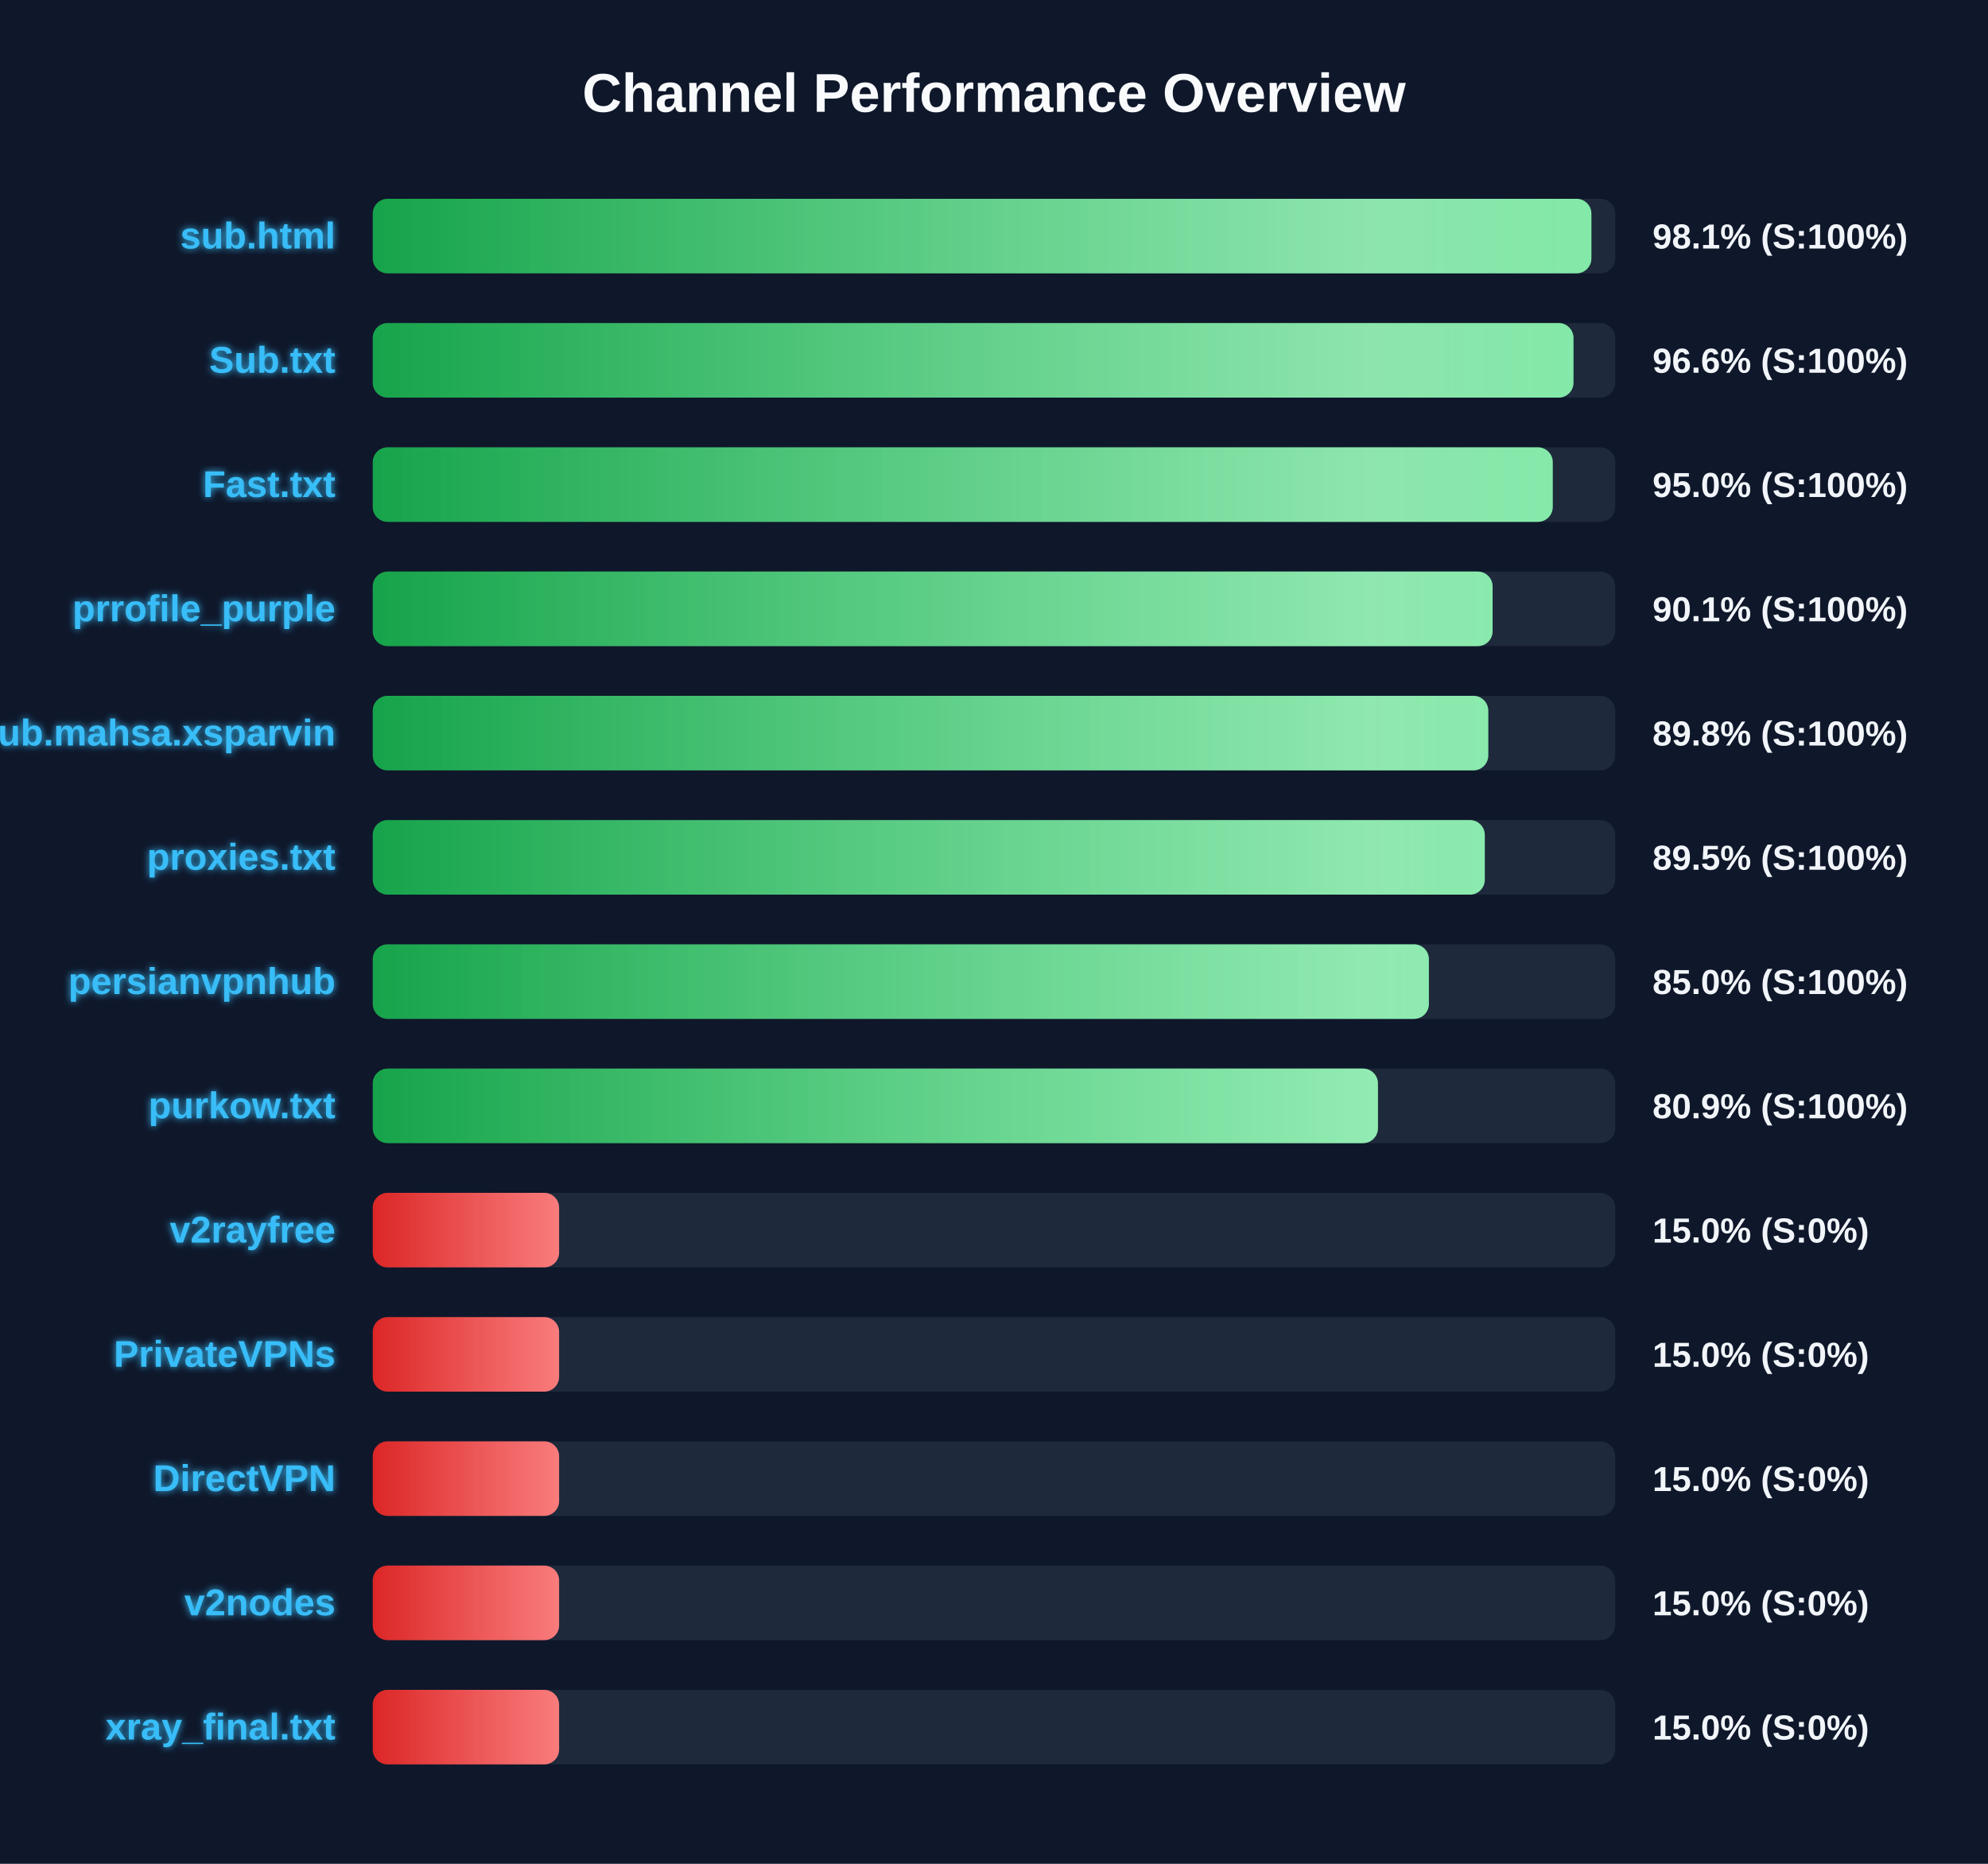
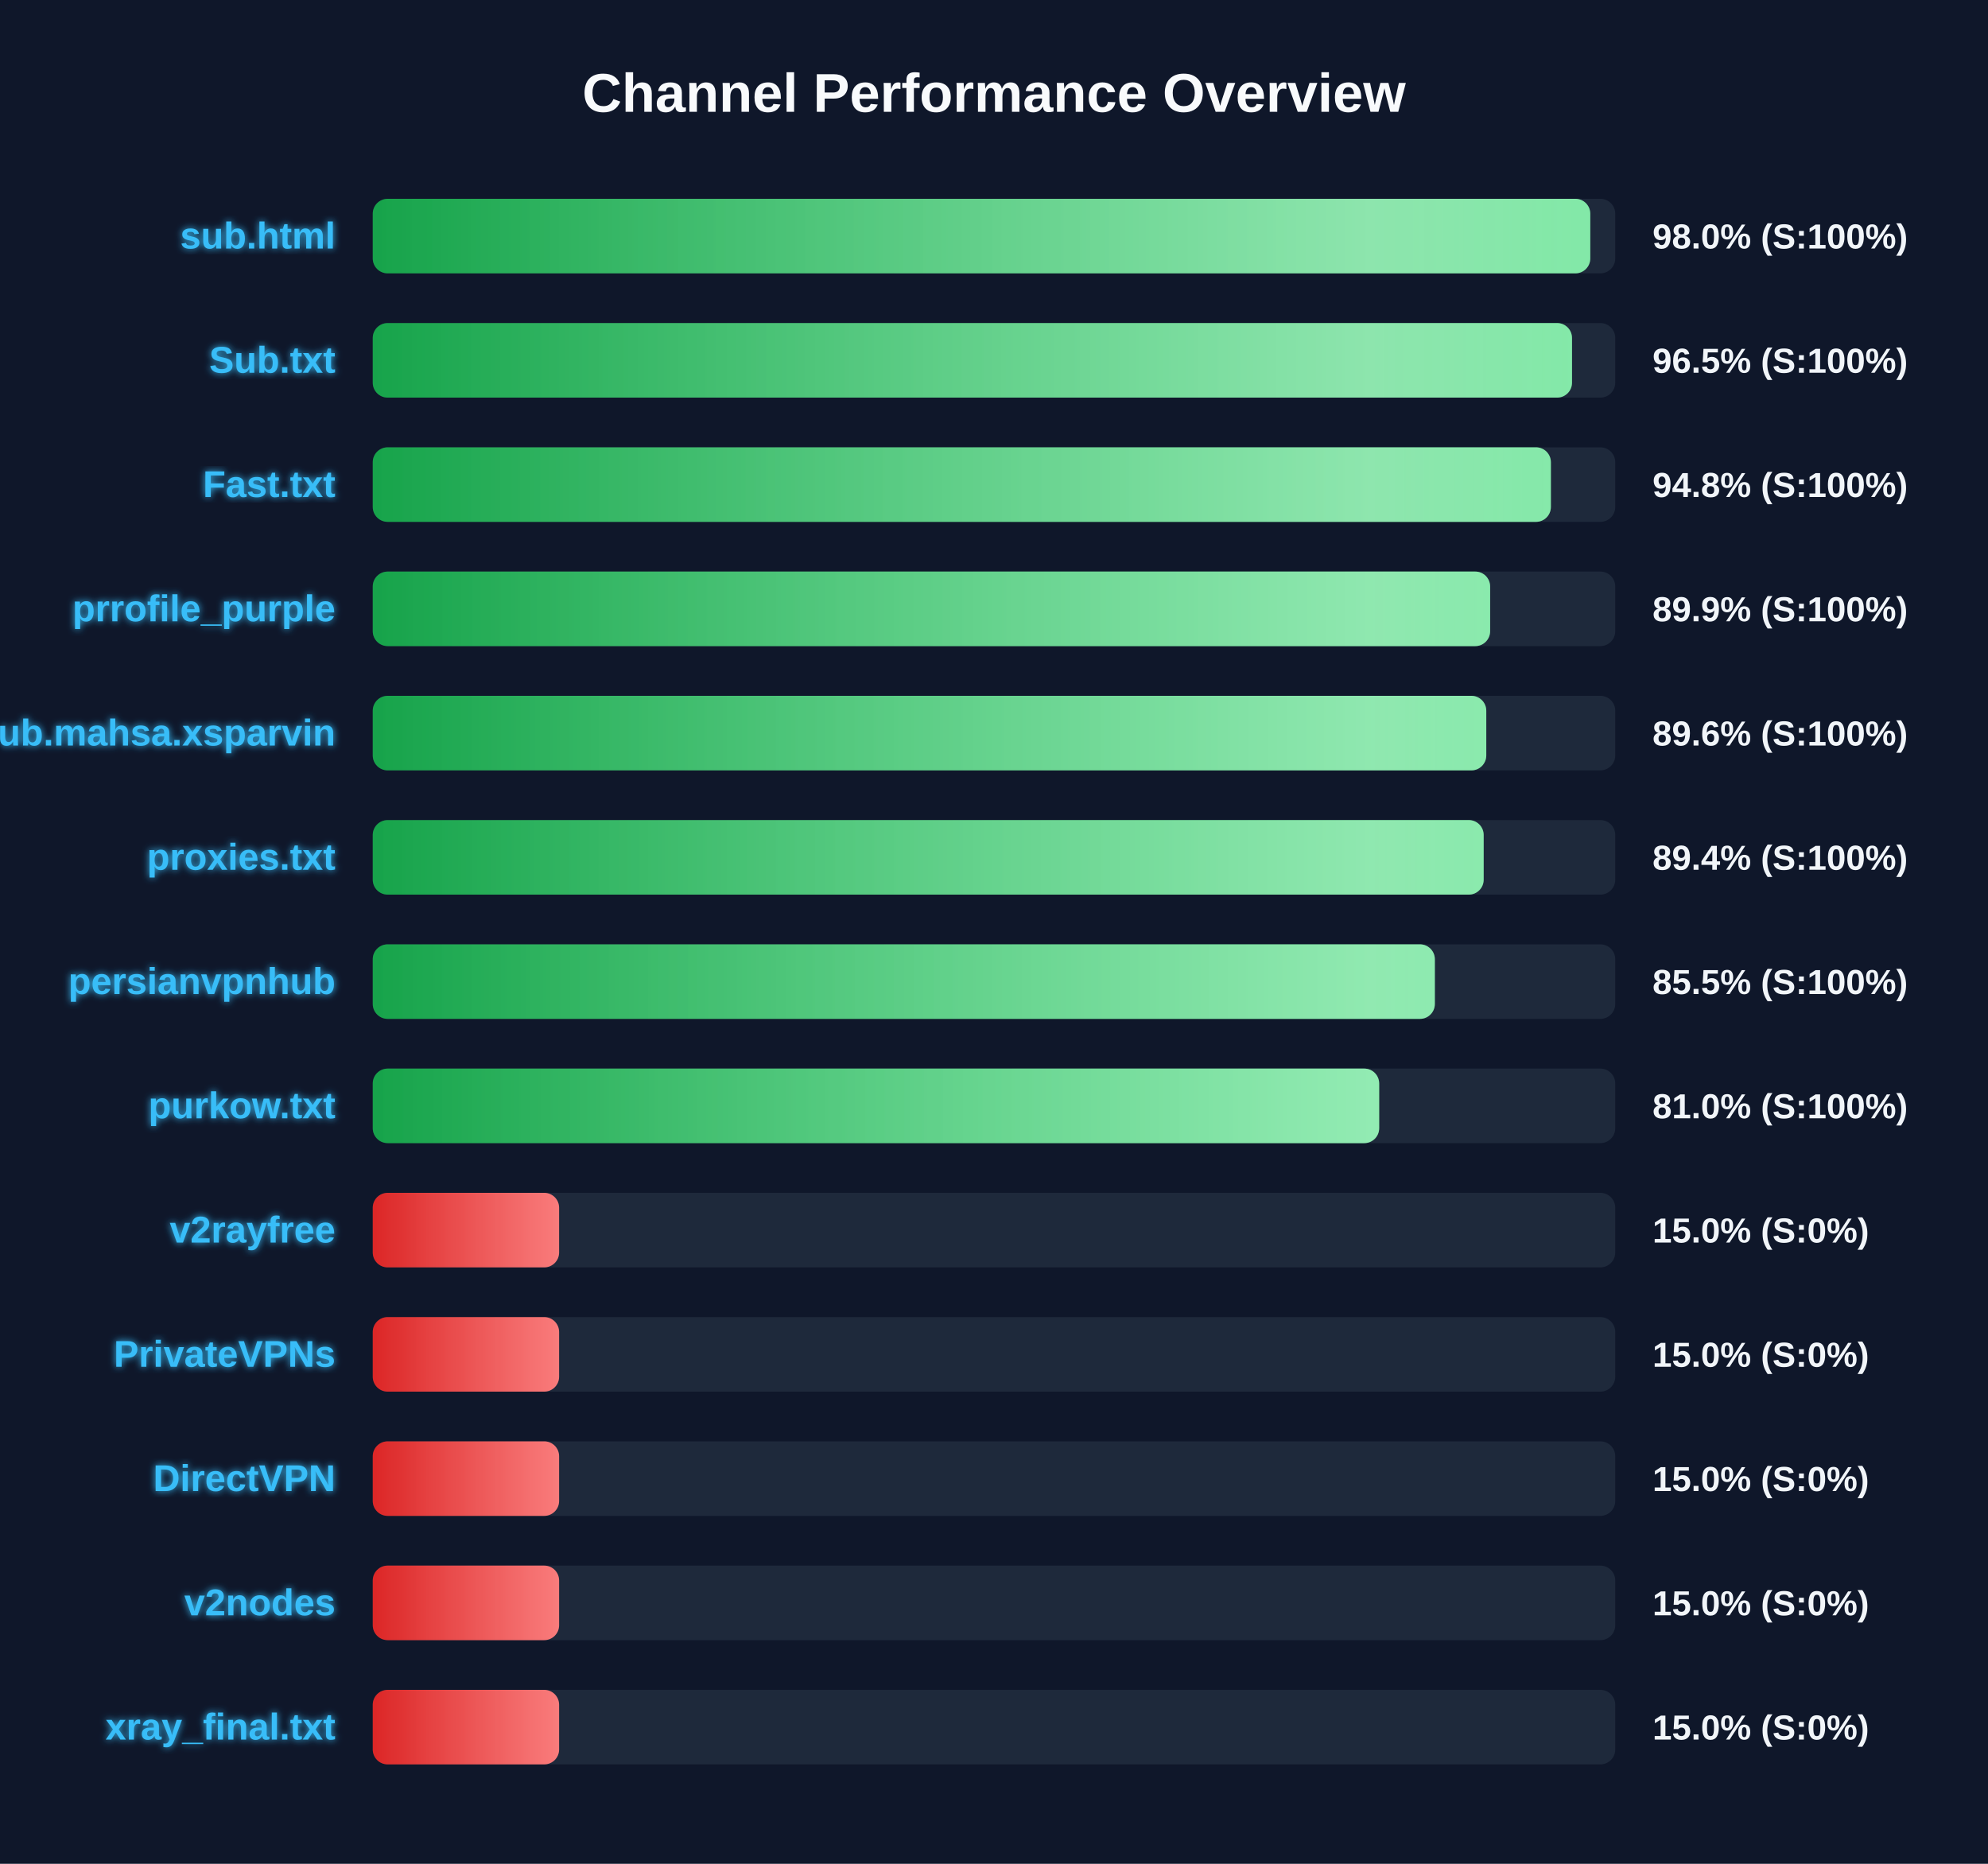
<svg xmlns="http://www.w3.org/2000/svg" width="800" height="750" version="1.1">
  <defs>
    <linearGradient id="grad-green" x1="0%" y1="0%" x2="100%" y2="0%">
      <stop offset="0%" stop-color="#16a34a" />
      <stop offset="100%" stop-color="#4ade80" />
    </linearGradient>
    <linearGradient id="grad-yellow" x1="0%" y1="0%" x2="100%" y2="0%">
      <stop offset="0%" stop-color="#ca8a04" />
      <stop offset="100%" stop-color="#fde047" />
    </linearGradient>
    <linearGradient id="grad-red" x1="0%" y1="0%" x2="100%" y2="0%">
      <stop offset="0%" stop-color="#dc2626" />
      <stop offset="100%" stop-color="#f87171" />
    </linearGradient>
    <linearGradient id="shimmer" x1="0%" y1="0%" x2="100%" y2="0%">
      <stop offset="0%" stop-color="rgba(255,255,255,0)" />
      <stop offset="50%" stop-color="rgba(255,255,255,0.4)" />
      <stop offset="100%" stop-color="rgba(255,255,255,0)" />
    </linearGradient>
    <filter id="glow" x="-20%" y="-20%" width="140%" height="140%">
      <feGaussianBlur stdDeviation="1.5" result="blur" />
      <feComposite in="SourceGraphic" in2="blur" operator="over" />
    </filter>
  </defs>
  <style>
        .bg-rect { fill: #0f172a; }
        .title { font: bold 22px 'Segoe UI', Arial, sans-serif; fill: #f8fafc; }
        .row { font: bold 15px 'Segoe UI', Arial, sans-serif; fill: #38bdf8; filter: url(#glow); }
        .score { font: bold 14px 'Segoe UI', Arial, sans-serif; fill: #f1f5f9; }
        @keyframes shimmer-anim {
            0% { transform: translateX(-100%); }
            100% { transform: translateX(200%); }
        }
        .shimmer-rect {
            animation: shimmer-anim 2.5s infinite linear;
        }
    </style>
  <rect width="100%" height="100%" class="bg-rect" />
  <text x="400" y="45" text-anchor="middle" class="title">Channel Performance Overview</text>
  <rect x="150" y="80" width="500" height="30" fill="#1e293b" rx="6" />
  <clipPath id="clip-0">
-     <rect x="150" y="80" width="490.4" height="30" rx="6" />
+     <rect x="150" y="80" width="489.95" height="30" rx="6" />
  </clipPath>
-   <rect x="150" y="80" width="490.4" height="30" fill="url(#grad-green)" rx="6" />
+   <rect x="150" y="80" width="489.95" height="30" fill="url(#grad-green)" rx="6" />
  <g clip-path="url(#clip-0)">
    <rect x="150" y="80" width="100%" height="30" fill="url(#shimmer)" class="shimmer-rect" />
  </g>
  <text x="135" y="100" text-anchor="end" class="row">sub.html</text>
-   <text x="665" y="100" text-anchor="start" class="score">98.1% (S:100%)</text>
+   <text x="665" y="100" text-anchor="start" class="score">98.0% (S:100%)</text>
  <rect x="150" y="130" width="500" height="30" fill="#1e293b" rx="6" />
  <clipPath id="clip-1">
-     <rect x="150" y="130" width="483.2" height="30" rx="6" />
+     <rect x="150" y="130" width="482.6" height="30" rx="6" />
  </clipPath>
-   <rect x="150" y="130" width="483.2" height="30" fill="url(#grad-green)" rx="6" />
+   <rect x="150" y="130" width="482.6" height="30" fill="url(#grad-green)" rx="6" />
  <g clip-path="url(#clip-1)">
    <rect x="150" y="130" width="100%" height="30" fill="url(#shimmer)" class="shimmer-rect" />
  </g>
  <text x="135" y="150" text-anchor="end" class="row">Sub.txt</text>
-   <text x="665" y="150" text-anchor="start" class="score">96.6% (S:100%)</text>
+   <text x="665" y="150" text-anchor="start" class="score">96.5% (S:100%)</text>
  <rect x="150" y="180" width="500" height="30" fill="#1e293b" rx="6" />
  <clipPath id="clip-2">
-     <rect x="150" y="180" width="474.85" height="30" rx="6" />
+     <rect x="150" y="180" width="474.1" height="30" rx="6" />
  </clipPath>
-   <rect x="150" y="180" width="474.85" height="30" fill="url(#grad-green)" rx="6" />
+   <rect x="150" y="180" width="474.1" height="30" fill="url(#grad-green)" rx="6" />
  <g clip-path="url(#clip-2)">
    <rect x="150" y="180" width="100%" height="30" fill="url(#shimmer)" class="shimmer-rect" />
  </g>
  <text x="135" y="200" text-anchor="end" class="row">Fast.txt</text>
-   <text x="665" y="200" text-anchor="start" class="score">95.0% (S:100%)</text>
+   <text x="665" y="200" text-anchor="start" class="score">94.8% (S:100%)</text>
  <rect x="150" y="230" width="500" height="30" fill="#1e293b" rx="6" />
  <clipPath id="clip-3">
-     <rect x="150" y="230" width="450.65" height="30" rx="6" />
+     <rect x="150" y="230" width="449.65" height="30" rx="6" />
  </clipPath>
-   <rect x="150" y="230" width="450.65" height="30" fill="url(#grad-green)" rx="6" />
+   <rect x="150" y="230" width="449.65" height="30" fill="url(#grad-green)" rx="6" />
  <g clip-path="url(#clip-3)">
    <rect x="150" y="230" width="100%" height="30" fill="url(#shimmer)" class="shimmer-rect" />
  </g>
  <text x="135" y="250" text-anchor="end" class="row">prrofile_purple</text>
-   <text x="665" y="250" text-anchor="start" class="score">90.1% (S:100%)</text>
+   <text x="665" y="250" text-anchor="start" class="score">89.9% (S:100%)</text>
  <rect x="150" y="280" width="500" height="30" fill="#1e293b" rx="6" />
  <clipPath id="clip-4">
-     <rect x="150" y="280" width="448.9" height="30" rx="6" />
+     <rect x="150" y="280" width="448.1" height="30" rx="6" />
  </clipPath>
-   <rect x="150" y="280" width="448.9" height="30" fill="url(#grad-green)" rx="6" />
+   <rect x="150" y="280" width="448.1" height="30" fill="url(#grad-green)" rx="6" />
  <g clip-path="url(#clip-4)">
    <rect x="150" y="280" width="100%" height="30" fill="url(#shimmer)" class="shimmer-rect" />
  </g>
  <text x="135" y="300" text-anchor="end" class="row">Sub.mahsa.xsparvin</text>
-   <text x="665" y="300" text-anchor="start" class="score">89.8% (S:100%)</text>
+   <text x="665" y="300" text-anchor="start" class="score">89.6% (S:100%)</text>
  <rect x="150" y="330" width="500" height="30" fill="#1e293b" rx="6" />
  <clipPath id="clip-5">
-     <rect x="150" y="330" width="447.5" height="30" rx="6" />
+     <rect x="150" y="330" width="447.05" height="30" rx="6" />
  </clipPath>
-   <rect x="150" y="330" width="447.5" height="30" fill="url(#grad-green)" rx="6" />
+   <rect x="150" y="330" width="447.05" height="30" fill="url(#grad-green)" rx="6" />
  <g clip-path="url(#clip-5)">
    <rect x="150" y="330" width="100%" height="30" fill="url(#shimmer)" class="shimmer-rect" />
  </g>
  <text x="135" y="350" text-anchor="end" class="row">proxies.txt</text>
-   <text x="665" y="350" text-anchor="start" class="score">89.5% (S:100%)</text>
+   <text x="665" y="350" text-anchor="start" class="score">89.4% (S:100%)</text>
  <rect x="150" y="380" width="500" height="30" fill="#1e293b" rx="6" />
  <clipPath id="clip-6">
-     <rect x="150" y="380" width="425.0" height="30" rx="6" />
+     <rect x="150" y="380" width="427.4" height="30" rx="6" />
  </clipPath>
-   <rect x="150" y="380" width="425.0" height="30" fill="url(#grad-green)" rx="6" />
+   <rect x="150" y="380" width="427.4" height="30" fill="url(#grad-green)" rx="6" />
  <g clip-path="url(#clip-6)">
    <rect x="150" y="380" width="100%" height="30" fill="url(#shimmer)" class="shimmer-rect" />
  </g>
  <text x="135" y="400" text-anchor="end" class="row">persianvpnhub</text>
-   <text x="665" y="400" text-anchor="start" class="score">85.0% (S:100%)</text>
+   <text x="665" y="400" text-anchor="start" class="score">85.5% (S:100%)</text>
  <rect x="150" y="430" width="500" height="30" fill="#1e293b" rx="6" />
  <clipPath id="clip-7">
-     <rect x="150" y="430" width="404.5" height="30" rx="6" />
+     <rect x="150" y="430" width="405.0" height="30" rx="6" />
  </clipPath>
-   <rect x="150" y="430" width="404.5" height="30" fill="url(#grad-green)" rx="6" />
+   <rect x="150" y="430" width="405.0" height="30" fill="url(#grad-green)" rx="6" />
  <g clip-path="url(#clip-7)">
    <rect x="150" y="430" width="100%" height="30" fill="url(#shimmer)" class="shimmer-rect" />
  </g>
  <text x="135" y="450" text-anchor="end" class="row">purkow.txt</text>
-   <text x="665" y="450" text-anchor="start" class="score">80.9% (S:100%)</text>
+   <text x="665" y="450" text-anchor="start" class="score">81.0% (S:100%)</text>
  <rect x="150" y="480" width="500" height="30" fill="#1e293b" rx="6" />
  <clipPath id="clip-8">
    <rect x="150" y="480" width="75.0" height="30" rx="6" />
  </clipPath>
  <rect x="150" y="480" width="75.0" height="30" fill="url(#grad-red)" rx="6" />
  <g clip-path="url(#clip-8)">
    <rect x="150" y="480" width="100%" height="30" fill="url(#shimmer)" class="shimmer-rect" />
  </g>
  <text x="135" y="500" text-anchor="end" class="row">v2rayfree</text>
  <text x="665" y="500" text-anchor="start" class="score">15.0% (S:0%)</text>
  <rect x="150" y="530" width="500" height="30" fill="#1e293b" rx="6" />
  <clipPath id="clip-9">
    <rect x="150" y="530" width="75.0" height="30" rx="6" />
  </clipPath>
  <rect x="150" y="530" width="75.0" height="30" fill="url(#grad-red)" rx="6" />
  <g clip-path="url(#clip-9)">
    <rect x="150" y="530" width="100%" height="30" fill="url(#shimmer)" class="shimmer-rect" />
  </g>
  <text x="135" y="550" text-anchor="end" class="row">PrivateVPNs</text>
  <text x="665" y="550" text-anchor="start" class="score">15.0% (S:0%)</text>
  <rect x="150" y="580" width="500" height="30" fill="#1e293b" rx="6" />
  <clipPath id="clip-10">
    <rect x="150" y="580" width="75.0" height="30" rx="6" />
  </clipPath>
  <rect x="150" y="580" width="75.0" height="30" fill="url(#grad-red)" rx="6" />
  <g clip-path="url(#clip-10)">
    <rect x="150" y="580" width="100%" height="30" fill="url(#shimmer)" class="shimmer-rect" />
  </g>
  <text x="135" y="600" text-anchor="end" class="row">DirectVPN</text>
  <text x="665" y="600" text-anchor="start" class="score">15.0% (S:0%)</text>
  <rect x="150" y="630" width="500" height="30" fill="#1e293b" rx="6" />
  <clipPath id="clip-11">
    <rect x="150" y="630" width="75.0" height="30" rx="6" />
  </clipPath>
  <rect x="150" y="630" width="75.0" height="30" fill="url(#grad-red)" rx="6" />
  <g clip-path="url(#clip-11)">
    <rect x="150" y="630" width="100%" height="30" fill="url(#shimmer)" class="shimmer-rect" />
  </g>
  <text x="135" y="650" text-anchor="end" class="row">v2nodes</text>
  <text x="665" y="650" text-anchor="start" class="score">15.0% (S:0%)</text>
  <rect x="150" y="680" width="500" height="30" fill="#1e293b" rx="6" />
  <clipPath id="clip-12">
    <rect x="150" y="680" width="75.0" height="30" rx="6" />
  </clipPath>
  <rect x="150" y="680" width="75.0" height="30" fill="url(#grad-red)" rx="6" />
  <g clip-path="url(#clip-12)">
    <rect x="150" y="680" width="100%" height="30" fill="url(#shimmer)" class="shimmer-rect" />
  </g>
  <text x="135" y="700" text-anchor="end" class="row">xray_final.txt</text>
  <text x="665" y="700" text-anchor="start" class="score">15.0% (S:0%)</text>
</svg>
